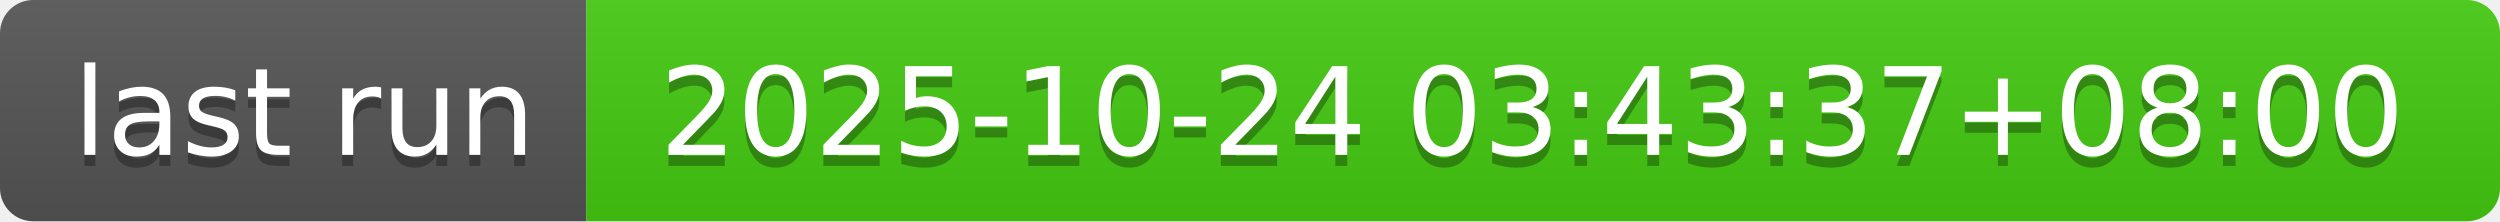
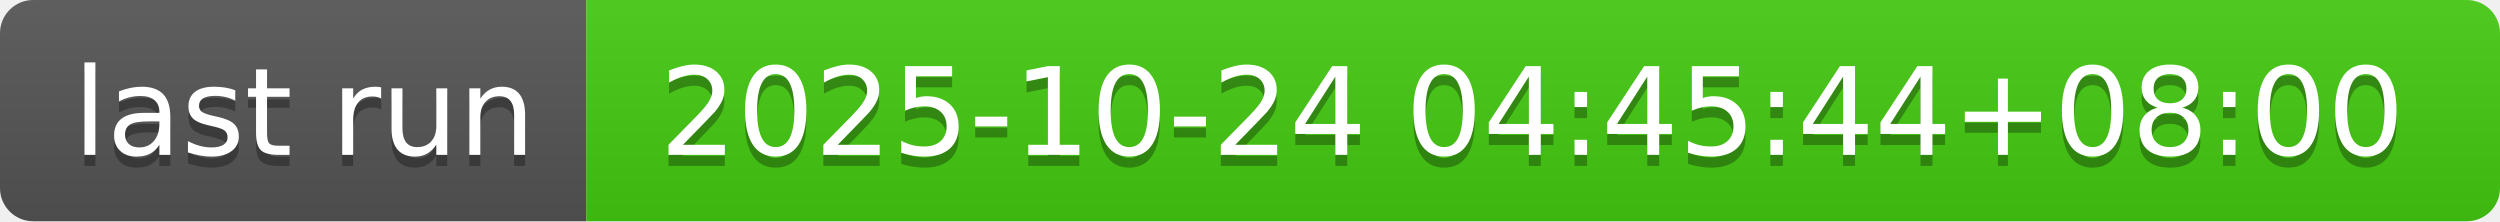
- <svg xmlns="http://www.w3.org/2000/svg" width="226" height="20" role="img" aria-label="last run: 2025-10-24 03:43:37+08:00">
+ <svg xmlns="http://www.w3.org/2000/svg" width="226" height="20" role="img" aria-label="last run: 2025-10-24 04:45:44+08:00">
  <linearGradient id="s" x2="0" y2="100%">
    <stop offset="0" stop-color="#bbb" stop-opacity=".1" />
    <stop offset="1" stop-opacity=".1" />
  </linearGradient>
  <clipPath id="r">
    <rect width="226" height="20" rx="3" fill="#fff" />
  </clipPath>
  <g clip-path="url(#r)">
    <rect width="53" height="20" fill="#555" />
    <rect x="53" width="173" height="20" fill="#4c1" />
    <rect width="226" height="20" fill="url(#s)" />
  </g>
  <g fill="#fff" text-anchor="middle" font-family="Verdana,Geneva,DejaVu Sans,sans-serif" text-rendering="geometricPrecision" font-size="110">
    <text aria-hidden="true" x="275" y="150" fill="#010101" fill-opacity=".3" transform="scale(.1)" textLength="430">last run</text>
    <text x="275" y="140" transform="scale(.1)" fill="#fff" textLength="430">last run</text>
-     <text aria-hidden="true" x="1385" y="150" fill="#010101" fill-opacity=".3" transform="scale(.1)" textLength="1630">2025-10-24 03:43:37+08:00</text>
-     <text x="1385" y="140" transform="scale(.1)" fill="#fff" textLength="1630">2025-10-24 03:43:37+08:00</text>
+     <text aria-hidden="true" x="1385" y="150" fill="#010101" fill-opacity=".3" transform="scale(.1)" textLength="1630">2025-10-24 04:45:44+08:00</text>
+     <text x="1385" y="140" transform="scale(.1)" fill="#fff" textLength="1630">2025-10-24 04:45:44+08:00</text>
  </g>
</svg>
